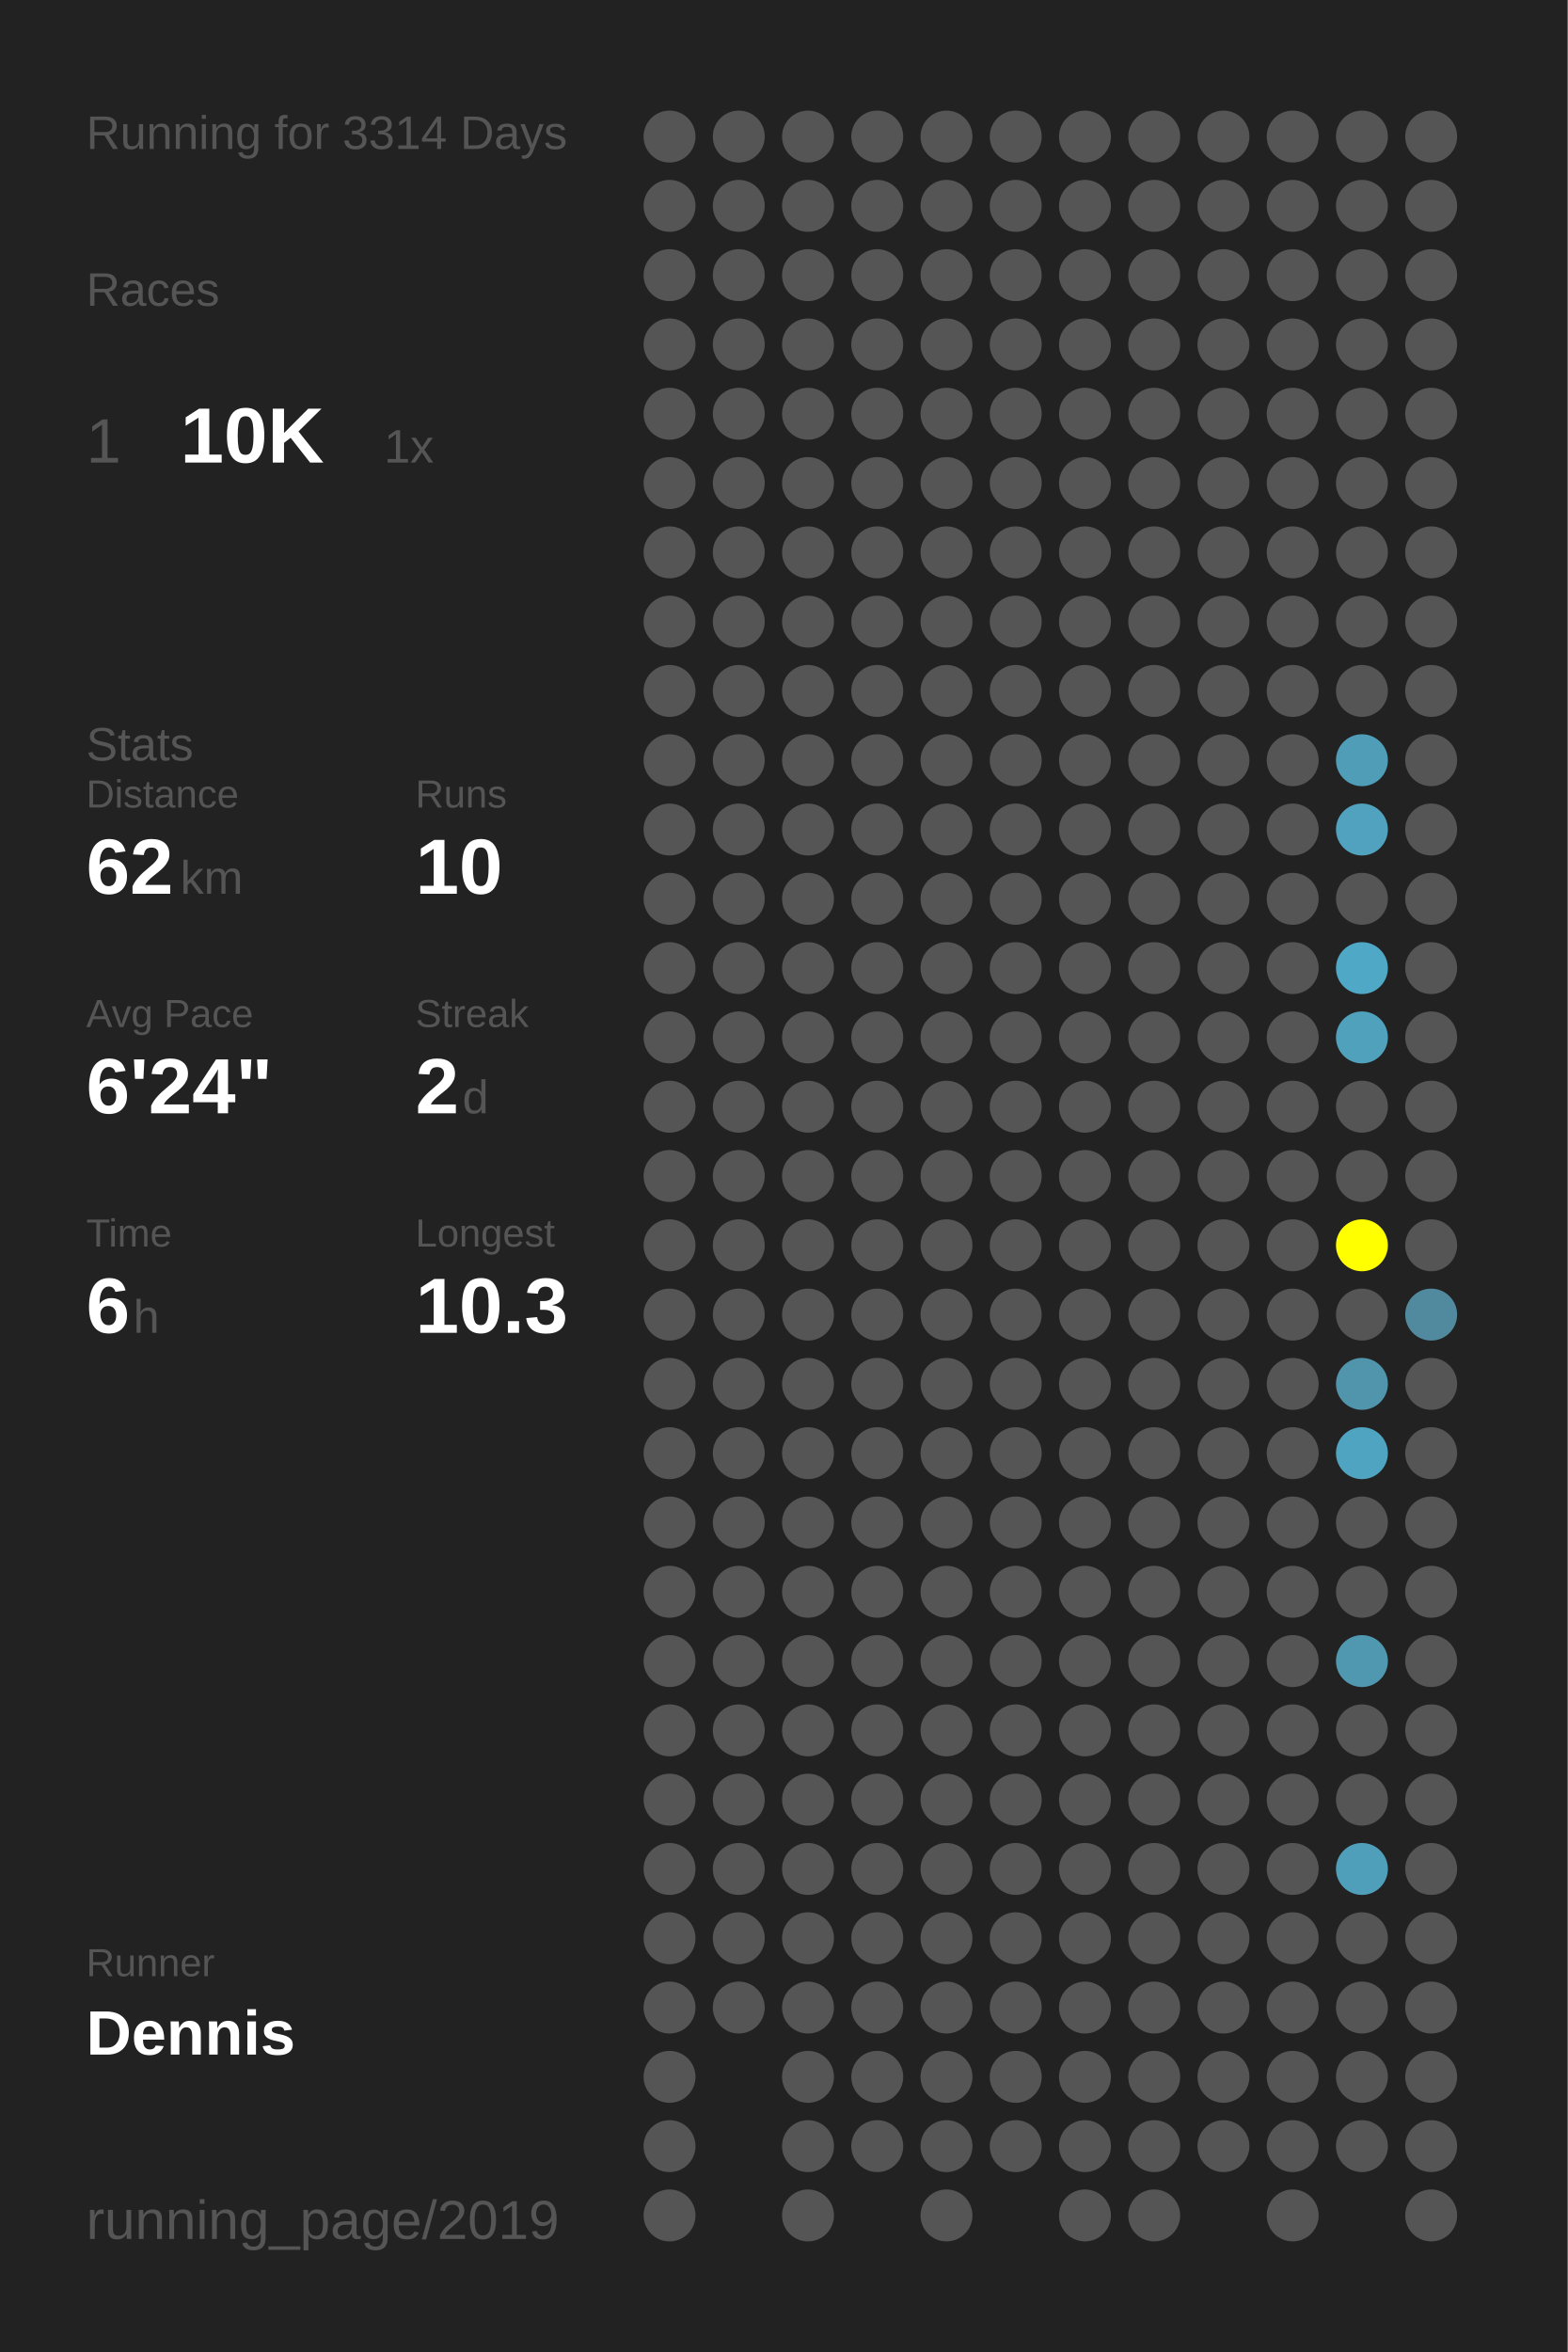
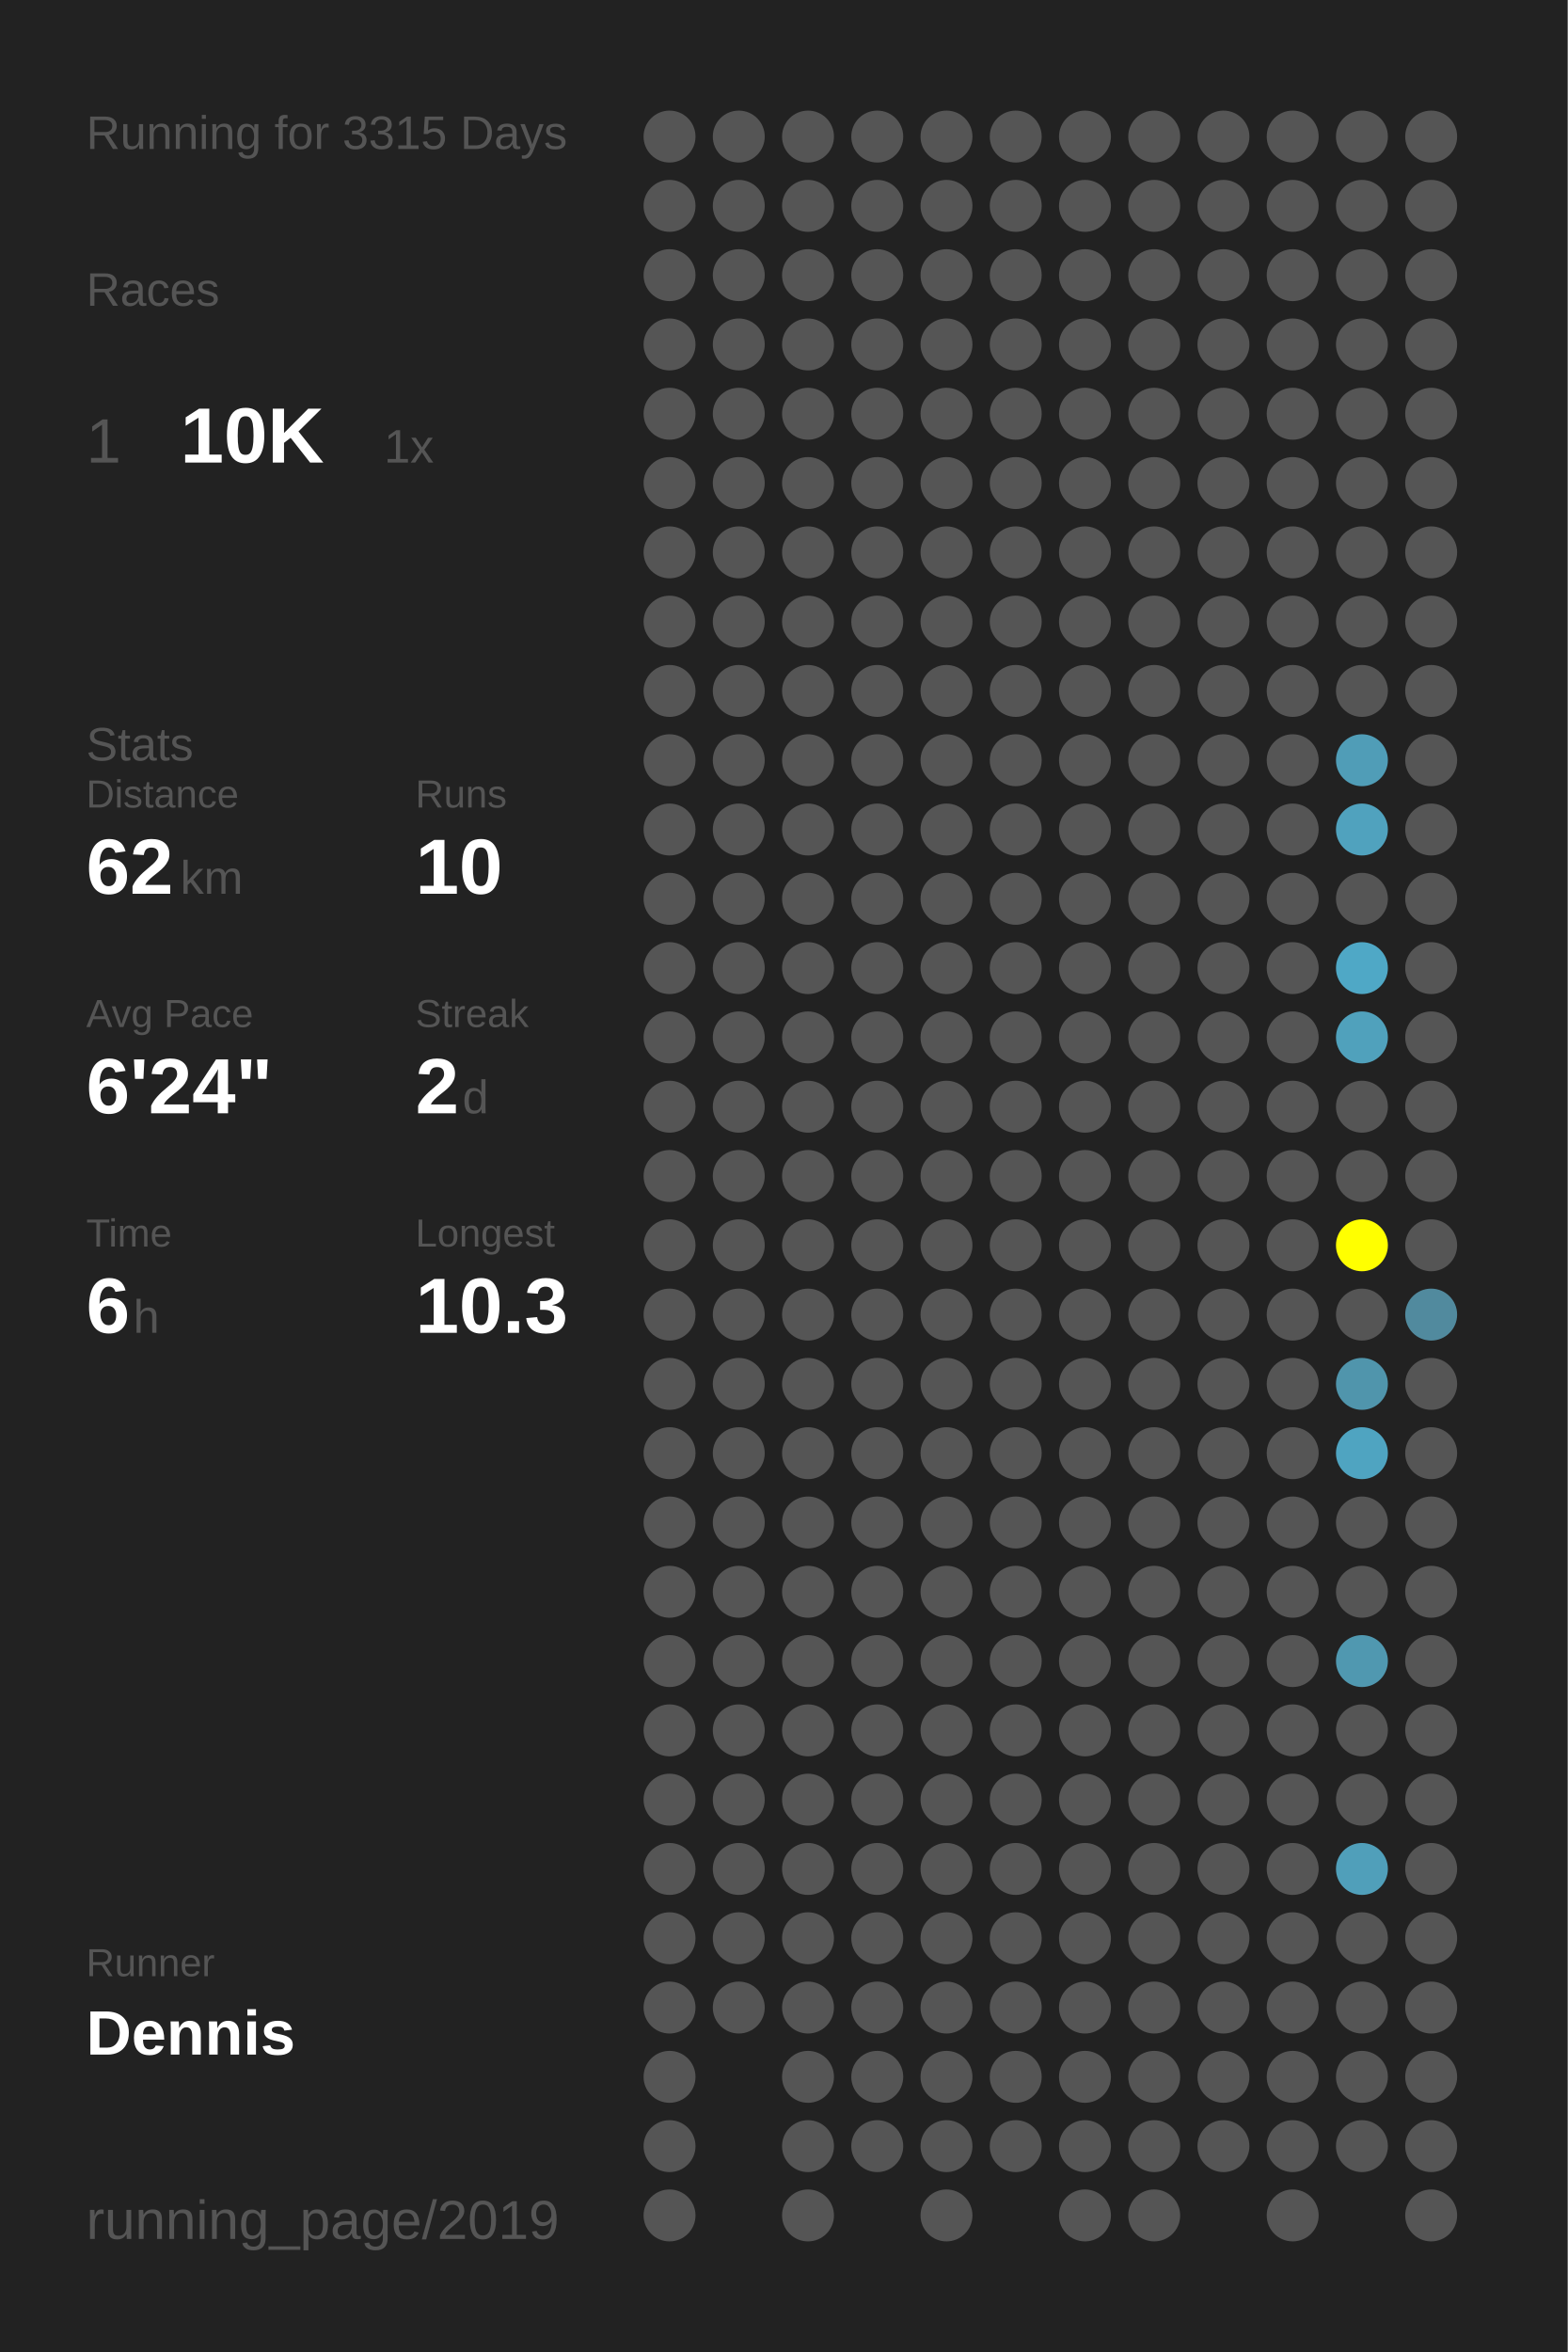
<svg xmlns="http://www.w3.org/2000/svg" baseProfile="full" height="300mm" version="1.1" viewBox="0,0,200,300" width="200mm">
  <defs />
  <rect fill="#222222" height="300" width="200" x="0" y="0" />
-   <text fill="#555555" style="font-size:6px; font-family:Arial;" x="11" y="19">Running for 3314 Days</text>
+   <text fill="#555555" style="font-size:6px; font-family:Arial;" x="11" y="19">Running for 3315 Days</text>
  <text fill="#555555" style="font-size:6px; font-family:Arial;" x="11" y="39">Races</text>
  <text fill="#555555" style="font-size:8px; font-family:Arial;" x="11" y="59">1</text>
  <text fill="#FFFFFF" style="font-size:10px; font-family:Arial; font-weight:bold;" x="23" y="59">10K</text>
  <text fill="#555555" style="font-size:6px; font-family:Arial;" x="49" y="59">1x</text>
  <text fill="#555555" style="font-size:6px; font-family:Arial;" x="11" y="97">Stats</text>
  <text fill="#555555" style="font-size:5px; font-family:Arial;" x="11" y="103">Distance</text>
  <text fill="#FFFFFF" style="font-size:10px; font-family:Arial; font-weight:bold;" x="11" y="114">62</text>
  <text fill="#555555" style="font-size:6px; font-family:Arial;" x="23" y="114">km</text>
  <text fill="#555555" style="font-size:5px; font-family:Arial;" x="53" y="103">Runs</text>
  <text fill="#FFFFFF" style="font-size:10px; font-family:Arial; font-weight:bold;" x="53" y="114">10</text>
  <text fill="#555555" style="font-size:5px; font-family:Arial;" x="11" y="131">Avg Pace</text>
  <text fill="#FFFFFF" style="font-size:10px; font-family:Arial; font-weight:bold;" x="11" y="142">6'24"</text>
  <text fill="#555555" style="font-size:5px; font-family:Arial;" x="53" y="131">Streak</text>
  <text fill="#FFFFFF" style="font-size:10px; font-family:Arial; font-weight:bold;" x="53" y="142">2</text>
  <text fill="#555555" style="font-size:6px; font-family:Arial;" x="59" y="142">d</text>
  <text fill="#555555" style="font-size:5px; font-family:Arial;" x="11" y="159">Time</text>
  <text fill="#FFFFFF" style="font-size:10px; font-family:Arial; font-weight:bold;" x="11" y="170">6</text>
  <text fill="#555555" style="font-size:6px; font-family:Arial;" x="17" y="170">h</text>
  <text fill="#555555" style="font-size:5px; font-family:Arial;" x="53" y="159">Longest</text>
  <text fill="#FFFFFF" style="font-size:10px; font-family:Arial; font-weight:bold;" x="53" y="170">10.3</text>
  <text fill="#555555" style="font-size:5px; font-family:Arial;" x="11" y="252.065">Runner</text>
  <text fill="#FFFFFF" style="font-size:8px; font-family:Arial; font-weight:bold;" x="11" y="262.065">Dennis</text>
  <text fill="#555555" style="font-size:7px; font-family:Arial;" x="11" y="285.581">running_page/2019</text>
  <circle cx="85.417" cy="17.419" fill="#555555" r="3.312" />
  <circle cx="85.417" cy="26.258" fill="#555555" r="3.312" />
  <circle cx="85.417" cy="35.097" fill="#555555" r="3.312" />
  <circle cx="85.417" cy="43.935" fill="#555555" r="3.312" />
  <circle cx="85.417" cy="52.774" fill="#555555" r="3.312" />
  <circle cx="85.417" cy="61.613" fill="#555555" r="3.312" />
  <circle cx="85.417" cy="70.452" fill="#555555" r="3.312" />
  <circle cx="85.417" cy="79.29" fill="#555555" r="3.312" />
  <circle cx="85.417" cy="88.129" fill="#555555" r="3.312" />
  <circle cx="85.417" cy="96.968" fill="#555555" r="3.312" />
  <circle cx="85.417" cy="105.806" fill="#555555" r="3.312" />
  <circle cx="85.417" cy="114.645" fill="#555555" r="3.312" />
  <circle cx="85.417" cy="123.484" fill="#555555" r="3.312" />
  <circle cx="85.417" cy="132.323" fill="#555555" r="3.312" />
  <circle cx="85.417" cy="141.161" fill="#555555" r="3.312" />
  <circle cx="85.417" cy="150" fill="#555555" r="3.312" />
  <circle cx="85.417" cy="158.839" fill="#555555" r="3.312" />
  <circle cx="85.417" cy="167.677" fill="#555555" r="3.312" />
  <circle cx="85.417" cy="176.516" fill="#555555" r="3.312" />
  <circle cx="85.417" cy="185.355" fill="#555555" r="3.312" />
  <circle cx="85.417" cy="194.194" fill="#555555" r="3.312" />
  <circle cx="85.417" cy="203.032" fill="#555555" r="3.312" />
  <circle cx="85.417" cy="211.871" fill="#555555" r="3.312" />
  <circle cx="85.417" cy="220.71" fill="#555555" r="3.312" />
  <circle cx="85.417" cy="229.548" fill="#555555" r="3.312" />
  <circle cx="85.417" cy="238.387" fill="#555555" r="3.312" />
  <circle cx="85.417" cy="247.226" fill="#555555" r="3.312" />
  <circle cx="85.417" cy="256.065" fill="#555555" r="3.312" />
  <circle cx="85.417" cy="264.903" fill="#555555" r="3.312" />
  <circle cx="85.417" cy="273.742" fill="#555555" r="3.312" />
  <circle cx="85.417" cy="282.581" fill="#555555" r="3.312" />
  <circle cx="94.25" cy="17.419" fill="#555555" r="3.312" />
  <circle cx="94.25" cy="26.258" fill="#555555" r="3.312" />
  <circle cx="94.25" cy="35.097" fill="#555555" r="3.312" />
  <circle cx="94.25" cy="43.935" fill="#555555" r="3.312" />
  <circle cx="94.25" cy="52.774" fill="#555555" r="3.312" />
  <circle cx="94.25" cy="61.613" fill="#555555" r="3.312" />
  <circle cx="94.25" cy="70.452" fill="#555555" r="3.312" />
  <circle cx="94.25" cy="79.29" fill="#555555" r="3.312" />
  <circle cx="94.25" cy="88.129" fill="#555555" r="3.312" />
  <circle cx="94.25" cy="96.968" fill="#555555" r="3.312" />
  <circle cx="94.25" cy="105.806" fill="#555555" r="3.312" />
  <circle cx="94.25" cy="114.645" fill="#555555" r="3.312" />
  <circle cx="94.25" cy="123.484" fill="#555555" r="3.312" />
  <circle cx="94.25" cy="132.323" fill="#555555" r="3.312" />
  <circle cx="94.25" cy="141.161" fill="#555555" r="3.312" />
  <circle cx="94.25" cy="150" fill="#555555" r="3.312" />
  <circle cx="94.25" cy="158.839" fill="#555555" r="3.312" />
  <circle cx="94.25" cy="167.677" fill="#555555" r="3.312" />
  <circle cx="94.25" cy="176.516" fill="#555555" r="3.312" />
  <circle cx="94.25" cy="185.355" fill="#555555" r="3.312" />
  <circle cx="94.25" cy="194.194" fill="#555555" r="3.312" />
  <circle cx="94.25" cy="203.032" fill="#555555" r="3.312" />
  <circle cx="94.25" cy="211.871" fill="#555555" r="3.312" />
  <circle cx="94.25" cy="220.71" fill="#555555" r="3.312" />
  <circle cx="94.25" cy="229.548" fill="#555555" r="3.312" />
  <circle cx="94.25" cy="238.387" fill="#555555" r="3.312" />
  <circle cx="94.25" cy="247.226" fill="#555555" r="3.312" />
  <circle cx="94.25" cy="256.065" fill="#555555" r="3.312" />
  <circle cx="103.083" cy="17.419" fill="#555555" r="3.312" />
  <circle cx="103.083" cy="26.258" fill="#555555" r="3.312" />
  <circle cx="103.083" cy="35.097" fill="#555555" r="3.312" />
  <circle cx="103.083" cy="43.935" fill="#555555" r="3.312" />
  <circle cx="103.083" cy="52.774" fill="#555555" r="3.312" />
  <circle cx="103.083" cy="61.613" fill="#555555" r="3.312" />
  <circle cx="103.083" cy="70.452" fill="#555555" r="3.312" />
  <circle cx="103.083" cy="79.29" fill="#555555" r="3.312" />
  <circle cx="103.083" cy="88.129" fill="#555555" r="3.312" />
  <circle cx="103.083" cy="96.968" fill="#555555" r="3.312" />
  <circle cx="103.083" cy="105.806" fill="#555555" r="3.312" />
  <circle cx="103.083" cy="114.645" fill="#555555" r="3.312" />
  <circle cx="103.083" cy="123.484" fill="#555555" r="3.312" />
  <circle cx="103.083" cy="132.323" fill="#555555" r="3.312" />
  <circle cx="103.083" cy="141.161" fill="#555555" r="3.312" />
  <circle cx="103.083" cy="150" fill="#555555" r="3.312" />
  <circle cx="103.083" cy="158.839" fill="#555555" r="3.312" />
  <circle cx="103.083" cy="167.677" fill="#555555" r="3.312" />
  <circle cx="103.083" cy="176.516" fill="#555555" r="3.312" />
  <circle cx="103.083" cy="185.355" fill="#555555" r="3.312" />
  <circle cx="103.083" cy="194.194" fill="#555555" r="3.312" />
  <circle cx="103.083" cy="203.032" fill="#555555" r="3.312" />
  <circle cx="103.083" cy="211.871" fill="#555555" r="3.312" />
  <circle cx="103.083" cy="220.71" fill="#555555" r="3.312" />
  <circle cx="103.083" cy="229.548" fill="#555555" r="3.312" />
  <circle cx="103.083" cy="238.387" fill="#555555" r="3.312" />
  <circle cx="103.083" cy="247.226" fill="#555555" r="3.312" />
  <circle cx="103.083" cy="256.065" fill="#555555" r="3.312" />
  <circle cx="103.083" cy="264.903" fill="#555555" r="3.312" />
  <circle cx="103.083" cy="273.742" fill="#555555" r="3.312" />
  <circle cx="103.083" cy="282.581" fill="#555555" r="3.312" />
  <circle cx="111.917" cy="17.419" fill="#555555" r="3.312" />
  <circle cx="111.917" cy="26.258" fill="#555555" r="3.312" />
  <circle cx="111.917" cy="35.097" fill="#555555" r="3.312" />
  <circle cx="111.917" cy="43.935" fill="#555555" r="3.312" />
  <circle cx="111.917" cy="52.774" fill="#555555" r="3.312" />
  <circle cx="111.917" cy="61.613" fill="#555555" r="3.312" />
  <circle cx="111.917" cy="70.452" fill="#555555" r="3.312" />
  <circle cx="111.917" cy="79.29" fill="#555555" r="3.312" />
  <circle cx="111.917" cy="88.129" fill="#555555" r="3.312" />
  <circle cx="111.917" cy="96.968" fill="#555555" r="3.312" />
  <circle cx="111.917" cy="105.806" fill="#555555" r="3.312" />
  <circle cx="111.917" cy="114.645" fill="#555555" r="3.312" />
  <circle cx="111.917" cy="123.484" fill="#555555" r="3.312" />
  <circle cx="111.917" cy="132.323" fill="#555555" r="3.312" />
  <circle cx="111.917" cy="141.161" fill="#555555" r="3.312" />
  <circle cx="111.917" cy="150" fill="#555555" r="3.312" />
  <circle cx="111.917" cy="158.839" fill="#555555" r="3.312" />
  <circle cx="111.917" cy="167.677" fill="#555555" r="3.312" />
  <circle cx="111.917" cy="176.516" fill="#555555" r="3.312" />
  <circle cx="111.917" cy="185.355" fill="#555555" r="3.312" />
  <circle cx="111.917" cy="194.194" fill="#555555" r="3.312" />
  <circle cx="111.917" cy="203.032" fill="#555555" r="3.312" />
  <circle cx="111.917" cy="211.871" fill="#555555" r="3.312" />
  <circle cx="111.917" cy="220.71" fill="#555555" r="3.312" />
  <circle cx="111.917" cy="229.548" fill="#555555" r="3.312" />
  <circle cx="111.917" cy="238.387" fill="#555555" r="3.312" />
  <circle cx="111.917" cy="247.226" fill="#555555" r="3.312" />
  <circle cx="111.917" cy="256.065" fill="#555555" r="3.312" />
  <circle cx="111.917" cy="264.903" fill="#555555" r="3.312" />
  <circle cx="111.917" cy="273.742" fill="#555555" r="3.312" />
  <circle cx="120.75" cy="17.419" fill="#555555" r="3.312" />
  <circle cx="120.75" cy="26.258" fill="#555555" r="3.312" />
  <circle cx="120.75" cy="35.097" fill="#555555" r="3.312" />
  <circle cx="120.75" cy="43.935" fill="#555555" r="3.312" />
  <circle cx="120.75" cy="52.774" fill="#555555" r="3.312" />
  <circle cx="120.75" cy="61.613" fill="#555555" r="3.312" />
  <circle cx="120.75" cy="70.452" fill="#555555" r="3.312" />
  <circle cx="120.75" cy="79.29" fill="#555555" r="3.312" />
  <circle cx="120.75" cy="88.129" fill="#555555" r="3.312" />
  <circle cx="120.75" cy="96.968" fill="#555555" r="3.312" />
  <circle cx="120.75" cy="105.806" fill="#555555" r="3.312" />
  <circle cx="120.75" cy="114.645" fill="#555555" r="3.312" />
  <circle cx="120.75" cy="123.484" fill="#555555" r="3.312" />
  <circle cx="120.75" cy="132.323" fill="#555555" r="3.312" />
  <circle cx="120.75" cy="141.161" fill="#555555" r="3.312" />
  <circle cx="120.75" cy="150" fill="#555555" r="3.312" />
  <circle cx="120.75" cy="158.839" fill="#555555" r="3.312" />
  <circle cx="120.75" cy="167.677" fill="#555555" r="3.312" />
  <circle cx="120.75" cy="176.516" fill="#555555" r="3.312" />
  <circle cx="120.75" cy="185.355" fill="#555555" r="3.312" />
  <circle cx="120.75" cy="194.194" fill="#555555" r="3.312" />
  <circle cx="120.75" cy="203.032" fill="#555555" r="3.312" />
  <circle cx="120.75" cy="211.871" fill="#555555" r="3.312" />
  <circle cx="120.75" cy="220.71" fill="#555555" r="3.312" />
  <circle cx="120.75" cy="229.548" fill="#555555" r="3.312" />
  <circle cx="120.75" cy="238.387" fill="#555555" r="3.312" />
  <circle cx="120.75" cy="247.226" fill="#555555" r="3.312" />
  <circle cx="120.75" cy="256.065" fill="#555555" r="3.312" />
  <circle cx="120.75" cy="264.903" fill="#555555" r="3.312" />
  <circle cx="120.75" cy="273.742" fill="#555555" r="3.312" />
  <circle cx="120.75" cy="282.581" fill="#555555" r="3.312" />
  <circle cx="129.583" cy="17.419" fill="#555555" r="3.312" />
  <circle cx="129.583" cy="26.258" fill="#555555" r="3.312" />
  <circle cx="129.583" cy="35.097" fill="#555555" r="3.312" />
  <circle cx="129.583" cy="43.935" fill="#555555" r="3.312" />
  <circle cx="129.583" cy="52.774" fill="#555555" r="3.312" />
  <circle cx="129.583" cy="61.613" fill="#555555" r="3.312" />
  <circle cx="129.583" cy="70.452" fill="#555555" r="3.312" />
  <circle cx="129.583" cy="79.29" fill="#555555" r="3.312" />
  <circle cx="129.583" cy="88.129" fill="#555555" r="3.312" />
  <circle cx="129.583" cy="96.968" fill="#555555" r="3.312" />
  <circle cx="129.583" cy="105.806" fill="#555555" r="3.312" />
  <circle cx="129.583" cy="114.645" fill="#555555" r="3.312" />
  <circle cx="129.583" cy="123.484" fill="#555555" r="3.312" />
  <circle cx="129.583" cy="132.323" fill="#555555" r="3.312" />
  <circle cx="129.583" cy="141.161" fill="#555555" r="3.312" />
  <circle cx="129.583" cy="150" fill="#555555" r="3.312" />
  <circle cx="129.583" cy="158.839" fill="#555555" r="3.312" />
  <circle cx="129.583" cy="167.677" fill="#555555" r="3.312" />
  <circle cx="129.583" cy="176.516" fill="#555555" r="3.312" />
  <circle cx="129.583" cy="185.355" fill="#555555" r="3.312" />
  <circle cx="129.583" cy="194.194" fill="#555555" r="3.312" />
  <circle cx="129.583" cy="203.032" fill="#555555" r="3.312" />
  <circle cx="129.583" cy="211.871" fill="#555555" r="3.312" />
  <circle cx="129.583" cy="220.71" fill="#555555" r="3.312" />
  <circle cx="129.583" cy="229.548" fill="#555555" r="3.312" />
  <circle cx="129.583" cy="238.387" fill="#555555" r="3.312" />
  <circle cx="129.583" cy="247.226" fill="#555555" r="3.312" />
  <circle cx="129.583" cy="256.065" fill="#555555" r="3.312" />
  <circle cx="129.583" cy="264.903" fill="#555555" r="3.312" />
  <circle cx="129.583" cy="273.742" fill="#555555" r="3.312" />
  <circle cx="138.417" cy="17.419" fill="#555555" r="3.312" />
  <circle cx="138.417" cy="26.258" fill="#555555" r="3.312" />
  <circle cx="138.417" cy="35.097" fill="#555555" r="3.312" />
  <circle cx="138.417" cy="43.935" fill="#555555" r="3.312" />
  <circle cx="138.417" cy="52.774" fill="#555555" r="3.312" />
  <circle cx="138.417" cy="61.613" fill="#555555" r="3.312" />
  <circle cx="138.417" cy="70.452" fill="#555555" r="3.312" />
  <circle cx="138.417" cy="79.29" fill="#555555" r="3.312" />
  <circle cx="138.417" cy="88.129" fill="#555555" r="3.312" />
  <circle cx="138.417" cy="96.968" fill="#555555" r="3.312" />
  <circle cx="138.417" cy="105.806" fill="#555555" r="3.312" />
  <circle cx="138.417" cy="114.645" fill="#555555" r="3.312" />
  <circle cx="138.417" cy="123.484" fill="#555555" r="3.312" />
  <circle cx="138.417" cy="132.323" fill="#555555" r="3.312" />
  <circle cx="138.417" cy="141.161" fill="#555555" r="3.312" />
  <circle cx="138.417" cy="150" fill="#555555" r="3.312" />
  <circle cx="138.417" cy="158.839" fill="#555555" r="3.312" />
  <circle cx="138.417" cy="167.677" fill="#555555" r="3.312" />
  <circle cx="138.417" cy="176.516" fill="#555555" r="3.312" />
  <circle cx="138.417" cy="185.355" fill="#555555" r="3.312" />
  <circle cx="138.417" cy="194.194" fill="#555555" r="3.312" />
  <circle cx="138.417" cy="203.032" fill="#555555" r="3.312" />
  <circle cx="138.417" cy="211.871" fill="#555555" r="3.312" />
  <circle cx="138.417" cy="220.71" fill="#555555" r="3.312" />
  <circle cx="138.417" cy="229.548" fill="#555555" r="3.312" />
  <circle cx="138.417" cy="238.387" fill="#555555" r="3.312" />
  <circle cx="138.417" cy="247.226" fill="#555555" r="3.312" />
  <circle cx="138.417" cy="256.065" fill="#555555" r="3.312" />
  <circle cx="138.417" cy="264.903" fill="#555555" r="3.312" />
  <circle cx="138.417" cy="273.742" fill="#555555" r="3.312" />
  <circle cx="138.417" cy="282.581" fill="#555555" r="3.312" />
  <circle cx="147.25" cy="17.419" fill="#555555" r="3.312" />
  <circle cx="147.25" cy="26.258" fill="#555555" r="3.312" />
  <circle cx="147.25" cy="35.097" fill="#555555" r="3.312" />
  <circle cx="147.25" cy="43.935" fill="#555555" r="3.312" />
  <circle cx="147.25" cy="52.774" fill="#555555" r="3.312" />
  <circle cx="147.25" cy="61.613" fill="#555555" r="3.312" />
  <circle cx="147.25" cy="70.452" fill="#555555" r="3.312" />
  <circle cx="147.25" cy="79.29" fill="#555555" r="3.312" />
  <circle cx="147.25" cy="88.129" fill="#555555" r="3.312" />
  <circle cx="147.25" cy="96.968" fill="#555555" r="3.312" />
  <circle cx="147.25" cy="105.806" fill="#555555" r="3.312" />
  <circle cx="147.25" cy="114.645" fill="#555555" r="3.312" />
  <circle cx="147.25" cy="123.484" fill="#555555" r="3.312" />
  <circle cx="147.25" cy="132.323" fill="#555555" r="3.312" />
  <circle cx="147.25" cy="141.161" fill="#555555" r="3.312" />
  <circle cx="147.25" cy="150" fill="#555555" r="3.312" />
  <circle cx="147.25" cy="158.839" fill="#555555" r="3.312" />
  <circle cx="147.25" cy="167.677" fill="#555555" r="3.312" />
  <circle cx="147.25" cy="176.516" fill="#555555" r="3.312" />
  <circle cx="147.25" cy="185.355" fill="#555555" r="3.312" />
  <circle cx="147.25" cy="194.194" fill="#555555" r="3.312" />
  <circle cx="147.25" cy="203.032" fill="#555555" r="3.312" />
  <circle cx="147.25" cy="211.871" fill="#555555" r="3.312" />
  <circle cx="147.25" cy="220.71" fill="#555555" r="3.312" />
  <circle cx="147.25" cy="229.548" fill="#555555" r="3.312" />
  <circle cx="147.25" cy="238.387" fill="#555555" r="3.312" />
  <circle cx="147.25" cy="247.226" fill="#555555" r="3.312" />
  <circle cx="147.25" cy="256.065" fill="#555555" r="3.312" />
  <circle cx="147.25" cy="264.903" fill="#555555" r="3.312" />
  <circle cx="147.25" cy="273.742" fill="#555555" r="3.312" />
  <circle cx="147.25" cy="282.581" fill="#555555" r="3.312" />
  <circle cx="156.083" cy="17.419" fill="#555555" r="3.312" />
  <circle cx="156.083" cy="26.258" fill="#555555" r="3.312" />
  <circle cx="156.083" cy="35.097" fill="#555555" r="3.312" />
  <circle cx="156.083" cy="43.935" fill="#555555" r="3.312" />
  <circle cx="156.083" cy="52.774" fill="#555555" r="3.312" />
  <circle cx="156.083" cy="61.613" fill="#555555" r="3.312" />
  <circle cx="156.083" cy="70.452" fill="#555555" r="3.312" />
  <circle cx="156.083" cy="79.29" fill="#555555" r="3.312" />
  <circle cx="156.083" cy="88.129" fill="#555555" r="3.312" />
  <circle cx="156.083" cy="96.968" fill="#555555" r="3.312" />
  <circle cx="156.083" cy="105.806" fill="#555555" r="3.312" />
  <circle cx="156.083" cy="114.645" fill="#555555" r="3.312" />
  <circle cx="156.083" cy="123.484" fill="#555555" r="3.312" />
  <circle cx="156.083" cy="132.323" fill="#555555" r="3.312" />
  <circle cx="156.083" cy="141.161" fill="#555555" r="3.312" />
  <circle cx="156.083" cy="150" fill="#555555" r="3.312" />
  <circle cx="156.083" cy="158.839" fill="#555555" r="3.312" />
  <circle cx="156.083" cy="167.677" fill="#555555" r="3.312" />
  <circle cx="156.083" cy="176.516" fill="#555555" r="3.312" />
  <circle cx="156.083" cy="185.355" fill="#555555" r="3.312" />
  <circle cx="156.083" cy="194.194" fill="#555555" r="3.312" />
  <circle cx="156.083" cy="203.032" fill="#555555" r="3.312" />
  <circle cx="156.083" cy="211.871" fill="#555555" r="3.312" />
  <circle cx="156.083" cy="220.71" fill="#555555" r="3.312" />
  <circle cx="156.083" cy="229.548" fill="#555555" r="3.312" />
  <circle cx="156.083" cy="238.387" fill="#555555" r="3.312" />
  <circle cx="156.083" cy="247.226" fill="#555555" r="3.312" />
  <circle cx="156.083" cy="256.065" fill="#555555" r="3.312" />
  <circle cx="156.083" cy="264.903" fill="#555555" r="3.312" />
  <circle cx="156.083" cy="273.742" fill="#555555" r="3.312" />
  <circle cx="164.917" cy="17.419" fill="#555555" r="3.312" />
  <circle cx="164.917" cy="26.258" fill="#555555" r="3.312" />
  <circle cx="164.917" cy="35.097" fill="#555555" r="3.312" />
  <circle cx="164.917" cy="43.935" fill="#555555" r="3.312" />
  <circle cx="164.917" cy="52.774" fill="#555555" r="3.312" />
  <circle cx="164.917" cy="61.613" fill="#555555" r="3.312" />
  <circle cx="164.917" cy="70.452" fill="#555555" r="3.312" />
  <circle cx="164.917" cy="79.29" fill="#555555" r="3.312" />
  <circle cx="164.917" cy="88.129" fill="#555555" r="3.312" />
  <circle cx="164.917" cy="96.968" fill="#555555" r="3.312" />
  <circle cx="164.917" cy="105.806" fill="#555555" r="3.312" />
  <circle cx="164.917" cy="114.645" fill="#555555" r="3.312" />
  <circle cx="164.917" cy="123.484" fill="#555555" r="3.312" />
  <circle cx="164.917" cy="132.323" fill="#555555" r="3.312" />
  <circle cx="164.917" cy="141.161" fill="#555555" r="3.312" />
  <circle cx="164.917" cy="150" fill="#555555" r="3.312" />
  <circle cx="164.917" cy="158.839" fill="#555555" r="3.312" />
  <circle cx="164.917" cy="167.677" fill="#555555" r="3.312" />
  <circle cx="164.917" cy="176.516" fill="#555555" r="3.312" />
  <circle cx="164.917" cy="185.355" fill="#555555" r="3.312" />
  <circle cx="164.917" cy="194.194" fill="#555555" r="3.312" />
  <circle cx="164.917" cy="203.032" fill="#555555" r="3.312" />
  <circle cx="164.917" cy="211.871" fill="#555555" r="3.312" />
  <circle cx="164.917" cy="220.71" fill="#555555" r="3.312" />
  <circle cx="164.917" cy="229.548" fill="#555555" r="3.312" />
  <circle cx="164.917" cy="238.387" fill="#555555" r="3.312" />
  <circle cx="164.917" cy="247.226" fill="#555555" r="3.312" />
  <circle cx="164.917" cy="256.065" fill="#555555" r="3.312" />
  <circle cx="164.917" cy="264.903" fill="#555555" r="3.312" />
  <circle cx="164.917" cy="273.742" fill="#555555" r="3.312" />
  <circle cx="164.917" cy="282.581" fill="#555555" r="3.312" />
  <circle cx="173.75" cy="17.419" fill="#555555" r="3.312" />
  <circle cx="173.75" cy="26.258" fill="#555555" r="3.312" />
  <circle cx="173.75" cy="35.097" fill="#555555" r="3.312" />
  <circle cx="173.75" cy="43.935" fill="#555555" r="3.312" />
  <circle cx="173.75" cy="52.774" fill="#555555" r="3.312" />
  <circle cx="173.75" cy="61.613" fill="#555555" r="3.312" />
  <circle cx="173.75" cy="70.452" fill="#555555" r="3.312" />
  <circle cx="173.75" cy="79.29" fill="#555555" r="3.312" />
  <circle cx="173.75" cy="88.129" fill="#555555" r="3.312" />
  <circle cx="173.75" cy="96.968" fill="#509db7" r="3.312" />
  <circle cx="173.75" cy="105.806" fill="#50a2be" r="3.312" />
  <circle cx="173.75" cy="114.645" fill="#555555" r="3.312" />
  <circle cx="173.75" cy="123.484" fill="#4fa8c6" r="3.312" />
  <circle cx="173.75" cy="132.323" fill="#50a1bc" r="3.312" />
  <circle cx="173.75" cy="141.161" fill="#555555" r="3.312" />
  <circle cx="173.75" cy="150" fill="#555555" r="3.312" />
  <circle cx="173.75" cy="158.839" fill="#FFFF00" r="3.312" />
  <circle cx="173.75" cy="167.677" fill="#555555" r="3.312" />
  <circle cx="173.75" cy="176.516" fill="#5095ac" r="3.312" />
  <circle cx="173.75" cy="185.355" fill="#4fa4c1" r="3.312" />
  <circle cx="173.75" cy="194.194" fill="#555555" r="3.312" />
  <circle cx="173.75" cy="203.032" fill="#555555" r="3.312" />
  <circle cx="173.75" cy="211.871" fill="#5098b0" r="3.312" />
  <circle cx="173.75" cy="220.71" fill="#555555" r="3.312" />
  <circle cx="173.75" cy="229.548" fill="#555555" r="3.312" />
  <circle cx="173.75" cy="238.387" fill="#509fba" r="3.312" />
  <circle cx="173.75" cy="247.226" fill="#555555" r="3.312" />
  <circle cx="173.75" cy="256.065" fill="#555555" r="3.312" />
  <circle cx="173.75" cy="264.903" fill="#555555" r="3.312" />
  <circle cx="173.75" cy="273.742" fill="#555555" r="3.312" />
  <circle cx="182.583" cy="17.419" fill="#555555" r="3.312" />
  <circle cx="182.583" cy="26.258" fill="#555555" r="3.312" />
  <circle cx="182.583" cy="35.097" fill="#555555" r="3.312" />
  <circle cx="182.583" cy="43.935" fill="#555555" r="3.312" />
  <circle cx="182.583" cy="52.774" fill="#555555" r="3.312" />
  <circle cx="182.583" cy="61.613" fill="#555555" r="3.312" />
  <circle cx="182.583" cy="70.452" fill="#555555" r="3.312" />
  <circle cx="182.583" cy="79.29" fill="#555555" r="3.312" />
  <circle cx="182.583" cy="88.129" fill="#555555" r="3.312" />
  <circle cx="182.583" cy="96.968" fill="#555555" r="3.312" />
  <circle cx="182.583" cy="105.806" fill="#555555" r="3.312" />
  <circle cx="182.583" cy="114.645" fill="#555555" r="3.312" />
  <circle cx="182.583" cy="123.484" fill="#555555" r="3.312" />
  <circle cx="182.583" cy="132.323" fill="#555555" r="3.312" />
  <circle cx="182.583" cy="141.161" fill="#555555" r="3.312" />
  <circle cx="182.583" cy="150" fill="#555555" r="3.312" />
  <circle cx="182.583" cy="158.839" fill="#555555" r="3.312" />
  <circle cx="182.583" cy="167.677" fill="#518a9e" r="3.312" />
  <circle cx="182.583" cy="176.516" fill="#555555" r="3.312" />
  <circle cx="182.583" cy="185.355" fill="#555555" r="3.312" />
  <circle cx="182.583" cy="194.194" fill="#555555" r="3.312" />
  <circle cx="182.583" cy="203.032" fill="#555555" r="3.312" />
  <circle cx="182.583" cy="211.871" fill="#555555" r="3.312" />
  <circle cx="182.583" cy="220.71" fill="#555555" r="3.312" />
  <circle cx="182.583" cy="229.548" fill="#555555" r="3.312" />
  <circle cx="182.583" cy="238.387" fill="#555555" r="3.312" />
  <circle cx="182.583" cy="247.226" fill="#555555" r="3.312" />
  <circle cx="182.583" cy="256.065" fill="#555555" r="3.312" />
  <circle cx="182.583" cy="264.903" fill="#555555" r="3.312" />
  <circle cx="182.583" cy="273.742" fill="#555555" r="3.312" />
  <circle cx="182.583" cy="282.581" fill="#555555" r="3.312" />
</svg>
